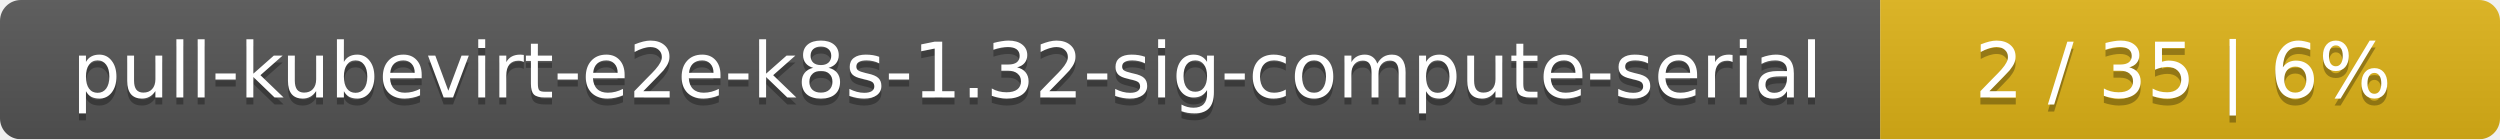
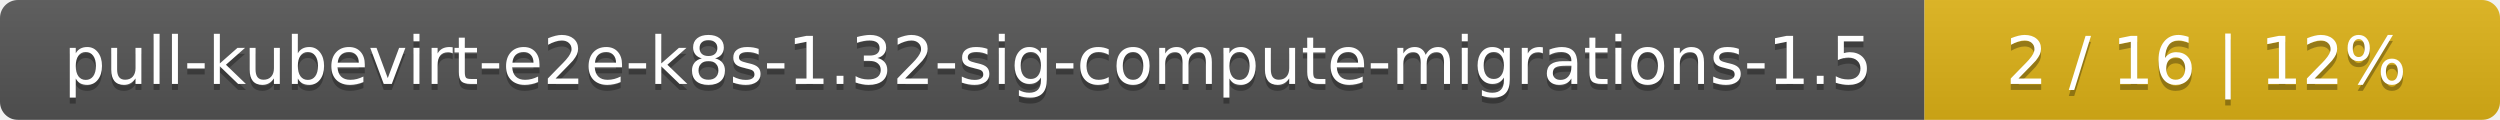
- <svg xmlns="http://www.w3.org/2000/svg" width="359" height="20">
+ <svg xmlns="http://www.w3.org/2000/svg" width="417" height="20">
  <linearGradient id="smooth" x2="0" y2="100%">
    <stop offset="0" stop-color="#bbb" stop-opacity=".1" />
    <stop offset="1" stop-opacity=".1" />
  </linearGradient>
  <mask id="round">
-     <rect width="359" height="20" rx="3" fill="#fff" />
+     <rect width="417" height="20" rx="3" fill="#fff" />
  </mask>
  <g mask="url(#round)">
-     <rect width="270" height="20" fill="#555" />
-     <rect x="270" width="89" height="20" fill="#dfb317" />
-     <rect width="359" height="20" fill="url(#smooth)" />
+     <rect width="321" height="20" fill="#555" />
+     <rect x="321" width="96" height="20" fill="#dfb317" />
+     <rect width="417" height="20" fill="url(#smooth)" />
  </g>
  <g fill="#fff" text-anchor="middle" font-family="DejaVu Sans,Verdana,Geneva,sans-serif" font-size="11">
-     <text x="136" y="15" fill="#010101" fill-opacity=".3">pull-kubevirt-e2e-k8s-1.32-sig-compute-serial</text>
-     <text x="136" y="14">pull-kubevirt-e2e-k8s-1.32-sig-compute-serial</text>
-     <text x="313.5" y="15" fill="#010101" fill-opacity=".3">2 / 35    |    6%</text>
-     <text x="313.5" y="14">2 / 35    |    6%</text>
+     <text x="161.5" y="15" fill="#010101" fill-opacity=".3">pull-kubevirt-e2e-k8s-1.32-sig-compute-migrations-1.5</text>
+     <text x="161.5" y="14">pull-kubevirt-e2e-k8s-1.32-sig-compute-migrations-1.5</text>
+     <text x="368" y="15" fill="#010101" fill-opacity=".3">2 / 16    |    12%</text>
+     <text x="368" y="14">2 / 16    |    12%</text>
  </g>
</svg>
